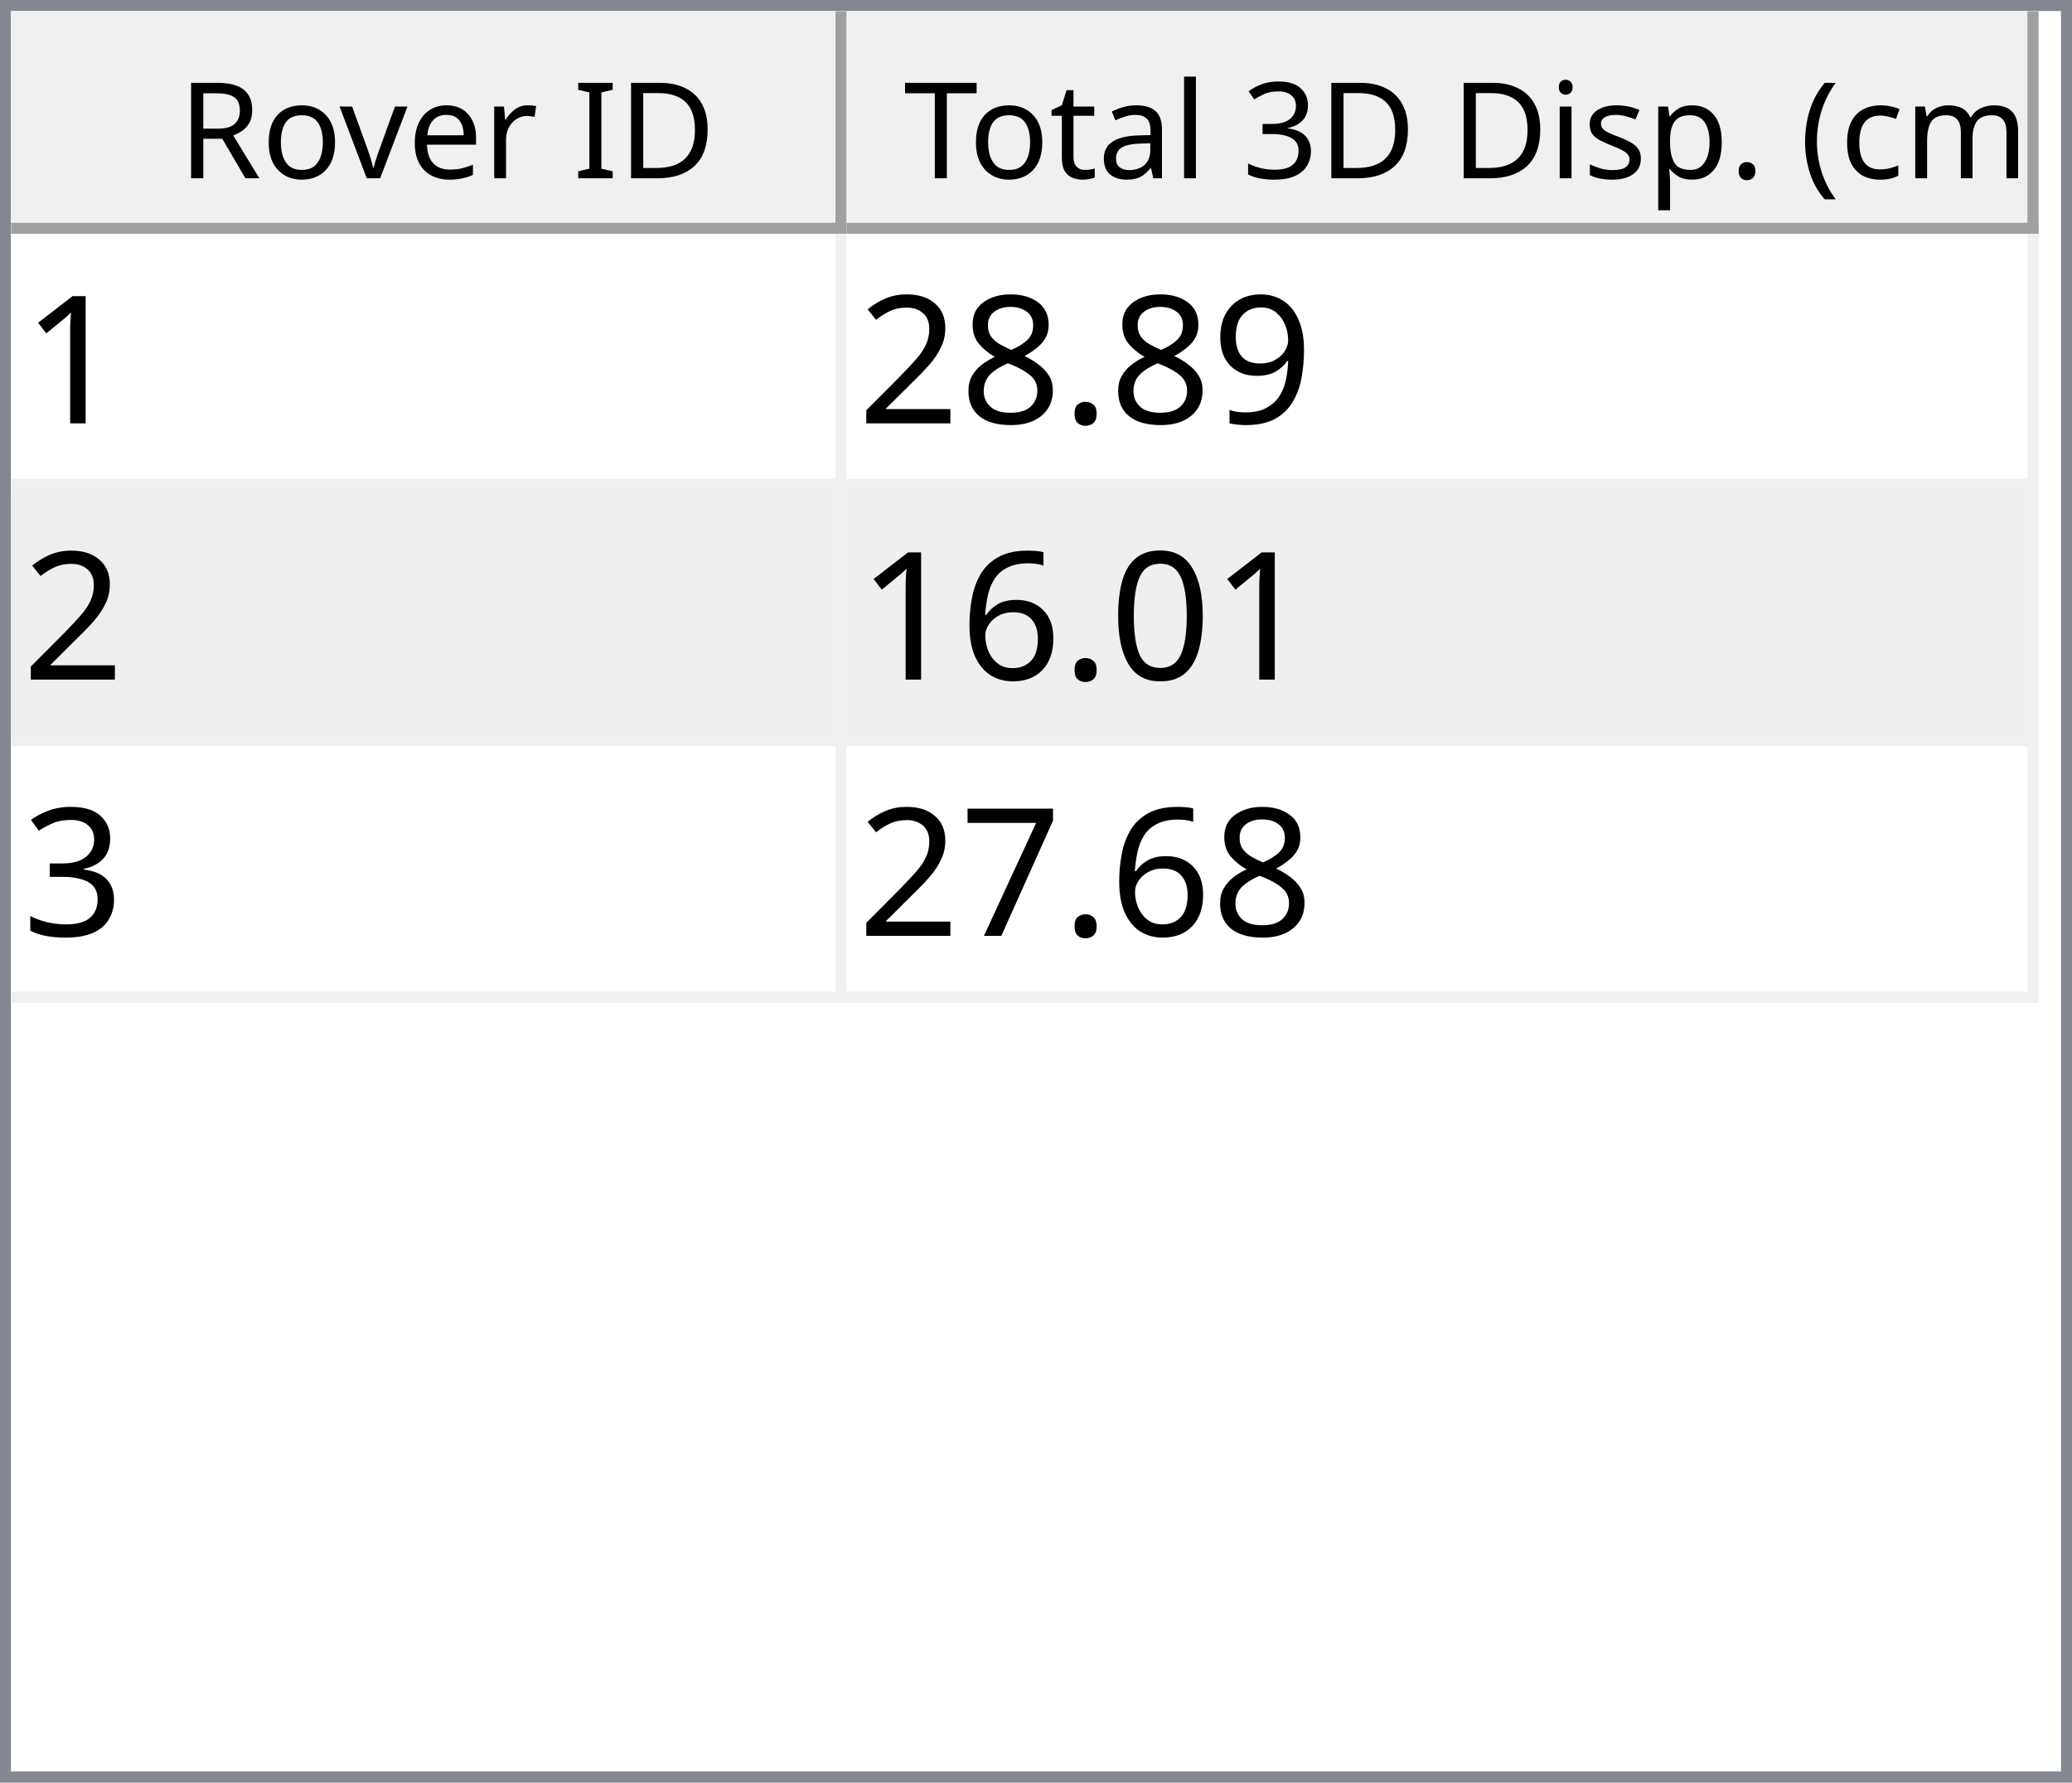
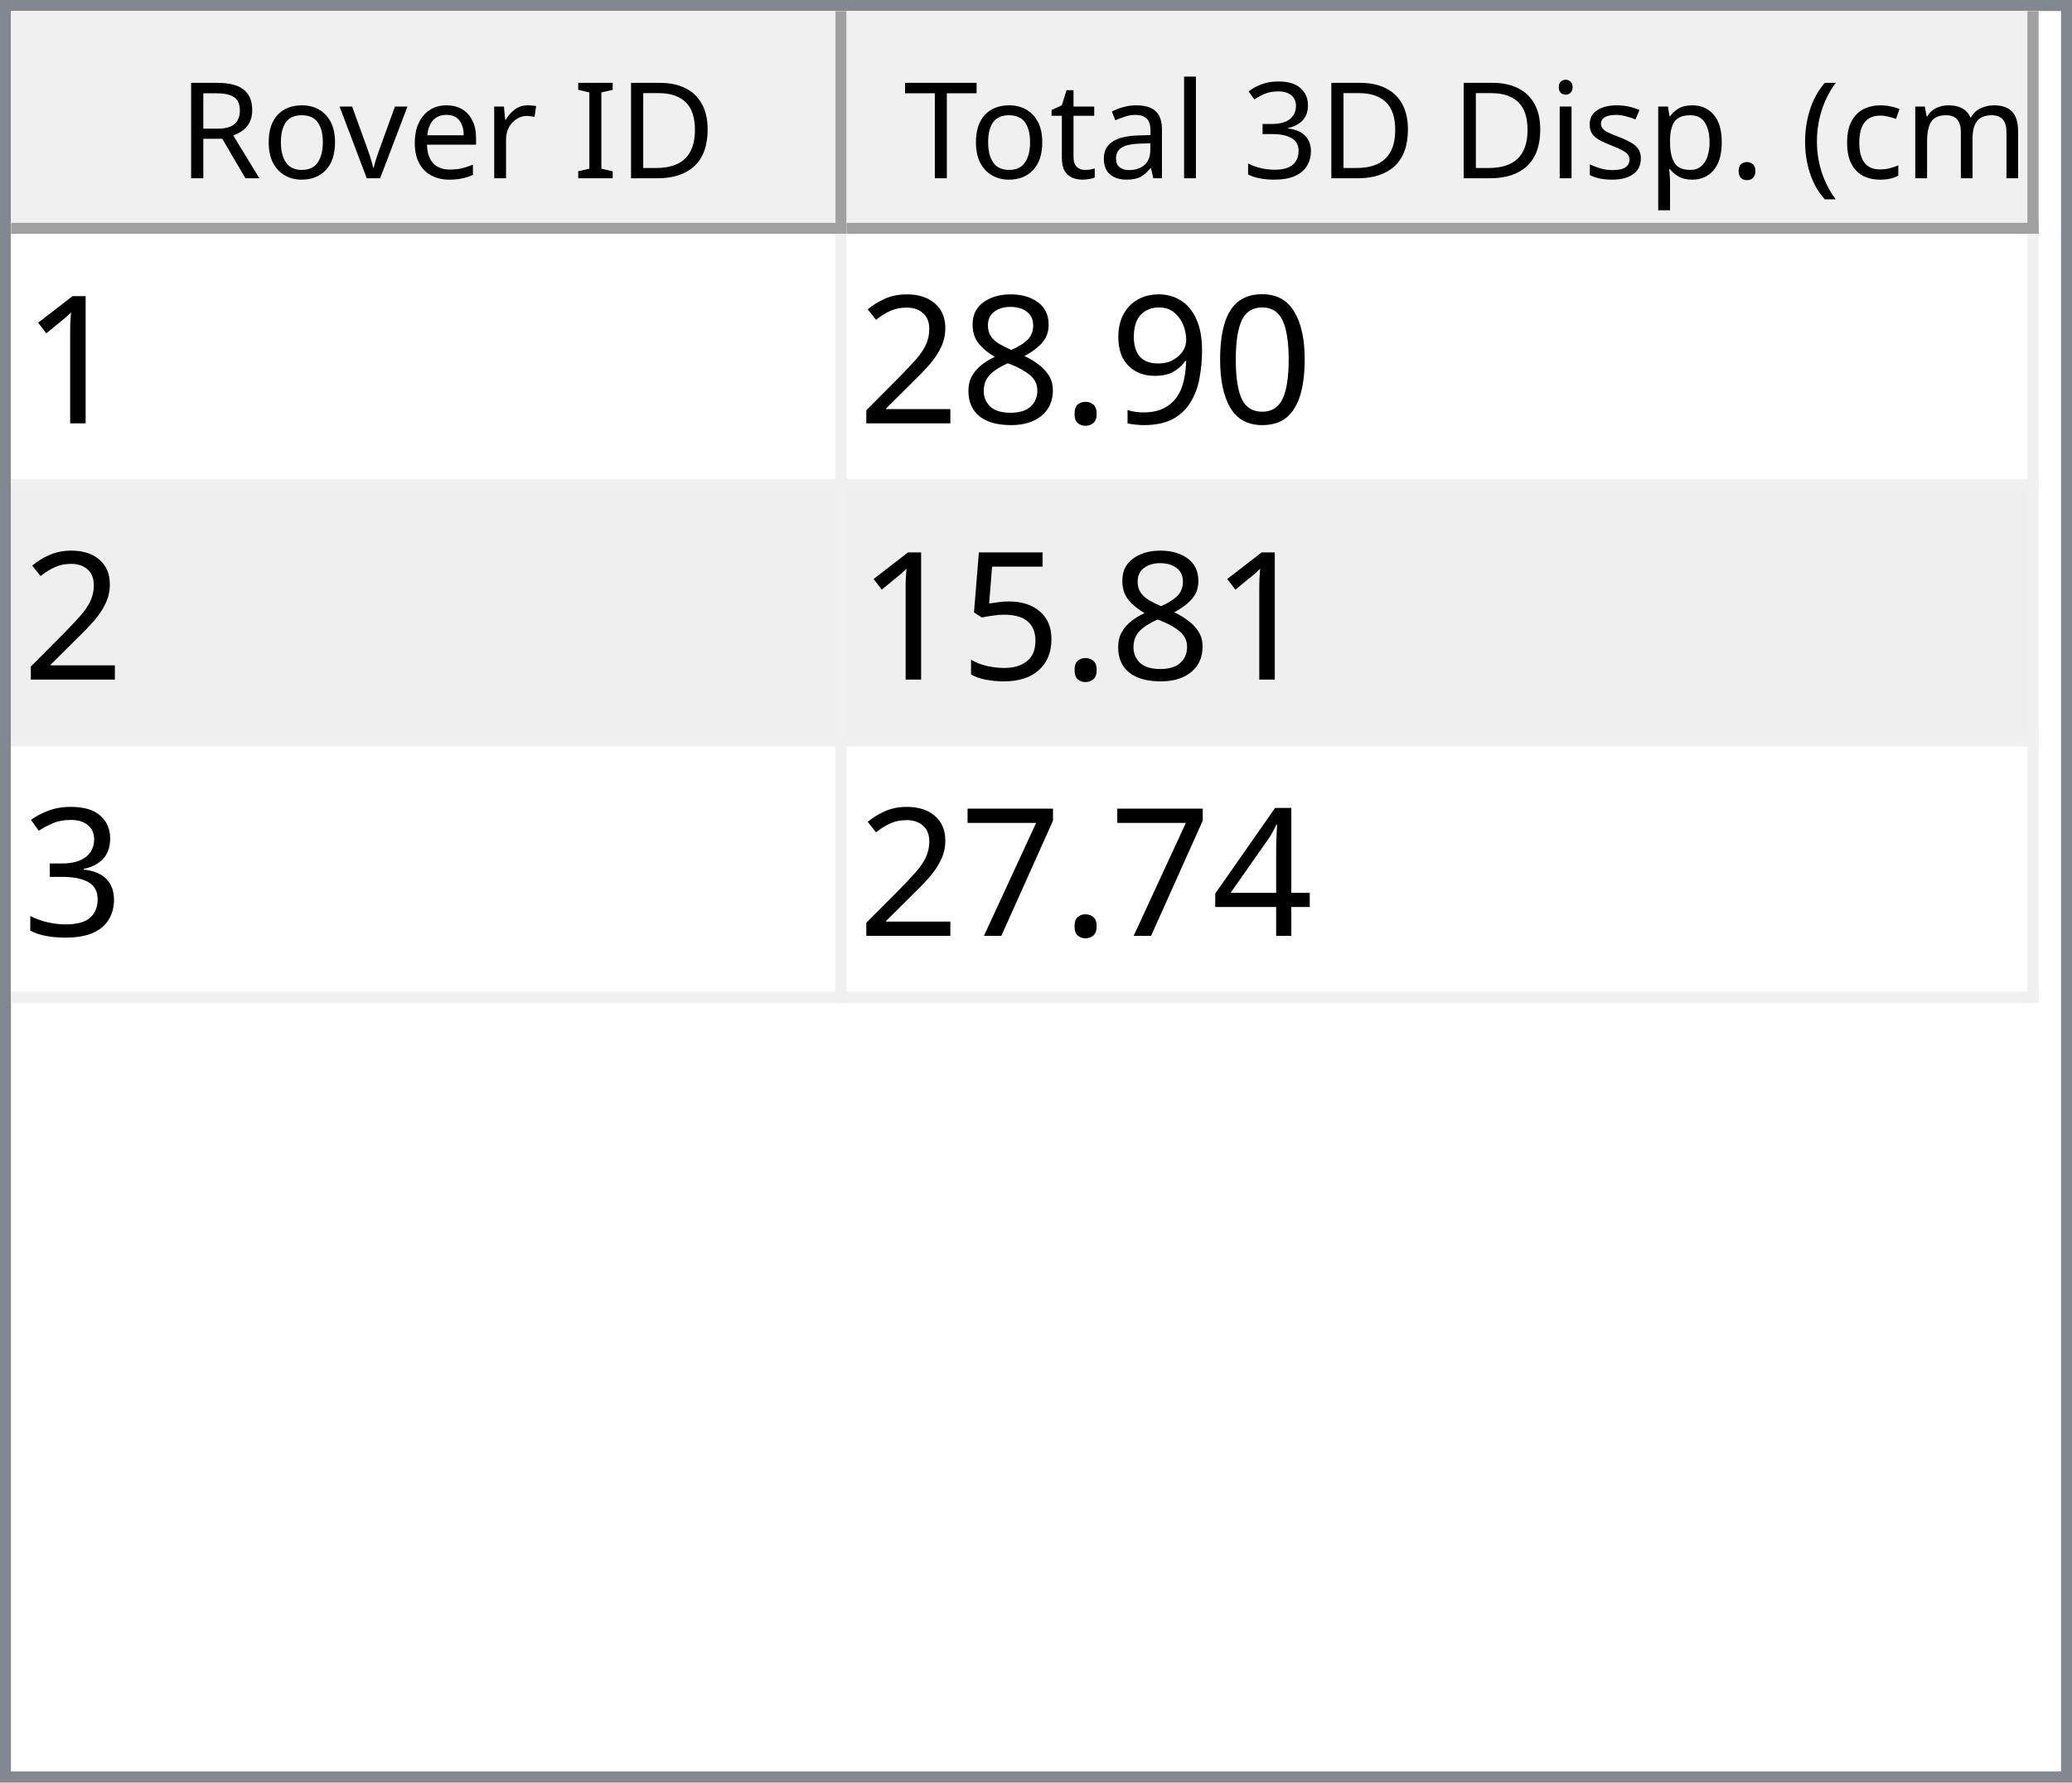
<svg xmlns="http://www.w3.org/2000/svg" style="fill-opacity:1; color-rendering:auto; color-interpolation:auto; text-rendering:auto; stroke:black; stroke-linecap:square; stroke-miterlimit:10; shape-rendering:auto; stroke-opacity:1; fill:black; stroke-dasharray:none; font-weight:normal; stroke-width:1; font-family:'Dialog'; font-style:normal; stroke-linejoin:miter; font-size:12px; stroke-dashoffset:0; image-rendering:auto;" width="186" height="160">
  <defs id="genericDefs" />
  <g>
    <defs id="defs1">
      <clipPath clipPathUnits="userSpaceOnUse" id="clipPath1">
        <path d="M0 0 L186 0 L186 160 L0 160 L0 0 Z" />
      </clipPath>
      <clipPath clipPathUnits="userSpaceOnUse" id="clipPath2">
        <path d="M0 0 L0 160 L186 160 L186 0 Z" />
      </clipPath>
      <clipPath clipPathUnits="userSpaceOnUse" id="clipPath3">
        <path d="M0 0 L0 20 L184 20 L184 0 Z" />
      </clipPath>
      <clipPath clipPathUnits="userSpaceOnUse" id="clipPath4">
        <path d="M0 0 L0 20 L75 20 L75 0 Z" />
      </clipPath>
      <clipPath clipPathUnits="userSpaceOnUse" id="clipPath5">
        <path d="M1 1 L1 19 L74 19 L74 1 Z" />
      </clipPath>
      <clipPath clipPathUnits="userSpaceOnUse" id="clipPath6">
        <path d="M0 0 L0 18 L73 18 L73 0 Z" />
      </clipPath>
      <clipPath clipPathUnits="userSpaceOnUse" id="clipPath7">
        <path d="M-0.5 -0.5 L-0.5 19.5 L74.5 19.5 L74.5 -0.5 Z" />
      </clipPath>
      <clipPath clipPathUnits="userSpaceOnUse" id="clipPath8">
        <path d="M0 0 L0 20 L107 20 L107 0 Z" />
      </clipPath>
      <clipPath clipPathUnits="userSpaceOnUse" id="clipPath9">
        <path d="M1 1 L1 19 L106 19 L106 1 Z" />
      </clipPath>
      <clipPath clipPathUnits="userSpaceOnUse" id="clipPath10">
        <path d="M0 0 L0 18 L105 18 L105 0 Z" />
      </clipPath>
      <clipPath clipPathUnits="userSpaceOnUse" id="clipPath11">
        <path d="M-0.5 -0.5 L-0.5 19.5 L106.5 19.5 L106.5 -0.5 Z" />
      </clipPath>
      <clipPath clipPathUnits="userSpaceOnUse" id="clipPath12">
        <path d="M0 0 L0 138 L184 138 L184 0 Z" />
      </clipPath>
      <clipPath clipPathUnits="userSpaceOnUse" id="clipPath13">
        <path d="M0 0 L0 69 L182 69 L182 0 Z" />
      </clipPath>
      <clipPath clipPathUnits="userSpaceOnUse" id="clipPath14">
        <path d="M-0.5 -0.5 L-0.5 68.5 L181.5 68.5 L181.5 -0.5 Z" />
      </clipPath>
      <clipPath clipPathUnits="userSpaceOnUse" id="clipPath15">
        <path d="M0 0 L0 22 L74 22 L74 0 Z" />
      </clipPath>
      <clipPath clipPathUnits="userSpaceOnUse" id="clipPath16">
        <path d="M0 0 L0 22 L106 22 L106 0 Z" />
      </clipPath>
      <font horiz-adv-x="64.551" id="font1">
        <font-face ascent="107.91" descent="25.098" units-per-em="100" style="font-style:normal; font-family:Segoe UI; font-weight:normal;" />
        <missing-glyph horiz-adv-x="64.551" d="M8.109 0 L8.109 68.266 L56.453 68.266 L56.453 0 L8.109 0 ZM15.328 7.234 L49.219 7.234 L49.219 61.031 L15.328 61.031 L15.328 7.234 Z" />
        <glyph unicode="D" horiz-adv-x="70.117" d="M9.188 0 L9.188 70.016 L28.516 70.016 Q65.531 70.016 65.531 35.891 Q65.531 19.672 55.25 9.836 Q44.969 0 27.734 0 L9.188 0 ZM17.391 62.594 L17.391 7.422 L27.828 7.422 Q41.609 7.422 49.273 14.797 Q56.938 22.172 56.938 35.688 Q56.938 62.594 28.328 62.594 L17.391 62.594 Z" />
        <glyph unicode="I" horiz-adv-x="26.611" d="M17.391 0 L9.188 0 L9.188 70.016 L17.391 70.016 L17.391 0 Z" />
        <glyph unicode=" " horiz-adv-x="27.393" d="" />
        <glyph unicode="r" horiz-adv-x="34.766" d="M34.188 41.891 Q32.078 43.5 28.125 43.5 Q23 43.5 19.555 38.672 Q16.109 33.844 16.109 25.484 L16.109 0 L8.109 0 L8.109 50 L16.109 50 L16.109 39.703 L16.312 39.703 Q18.016 44.969 21.531 47.922 Q25.047 50.875 29.391 50.875 Q32.516 50.875 34.188 50.203 L34.188 41.891 Z" />
        <glyph unicode="e" horiz-adv-x="52.295" d="M48.297 23 L12.984 23 Q13.188 14.656 17.484 10.109 Q21.781 5.562 29.297 5.562 Q37.75 5.562 44.828 11.141 L44.828 3.609 Q38.234 -1.172 27.391 -1.172 Q16.797 -1.172 10.742 5.641 Q4.688 12.453 4.688 24.812 Q4.688 36.469 11.305 43.82 Q17.922 51.172 27.734 51.172 Q37.547 51.172 42.922 44.828 Q48.297 38.484 48.297 27.203 L48.297 23 ZM40.094 29.781 Q40.047 36.719 36.75 40.578 Q33.453 44.438 27.594 44.438 Q21.922 44.438 17.969 40.383 Q14.016 36.328 13.094 29.781 L40.094 29.781 Z" />
        <glyph unicode="v" horiz-adv-x="47.9" d="M47.406 50 L27.484 0 L19.625 0 L0.688 50 L9.469 50 L22.172 13.672 Q23.578 9.672 23.922 6.688 L24.125 6.688 Q24.609 10.453 25.688 13.484 L38.969 50 L47.406 50 Z" />
        <glyph unicode="o" horiz-adv-x="58.594" d="M29 -1.172 Q17.922 -1.172 11.305 5.836 Q4.688 12.844 4.688 24.422 Q4.688 37.016 11.57 44.094 Q18.453 51.172 30.172 51.172 Q41.359 51.172 47.633 44.289 Q53.906 37.406 53.906 25.203 Q53.906 13.234 47.141 6.031 Q40.375 -1.172 29 -1.172 ZM29.594 44.438 Q21.875 44.438 17.383 39.188 Q12.891 33.938 12.891 24.703 Q12.891 15.828 17.43 10.695 Q21.969 5.562 29.594 5.562 Q37.359 5.562 41.531 10.594 Q45.703 15.625 45.703 24.906 Q45.703 34.281 41.531 39.359 Q37.359 44.438 29.594 44.438 Z" />
        <glyph unicode="R" horiz-adv-x="59.814" d="M59.375 0 L49.609 0 L37.891 19.625 Q36.281 22.359 34.766 24.289 Q33.25 26.219 31.664 27.438 Q30.078 28.656 28.25 29.219 Q26.422 29.781 24.125 29.781 L17.391 29.781 L17.391 0 L9.188 0 L9.188 70.016 L30.078 70.016 Q34.672 70.016 38.555 68.867 Q42.438 67.719 45.289 65.375 Q48.141 63.031 49.758 59.547 Q51.375 56.062 51.375 51.375 Q51.375 47.703 50.273 44.656 Q49.172 41.609 47.148 39.211 Q45.125 36.812 42.266 35.133 Q39.406 33.453 35.844 32.516 L35.844 32.328 Q37.594 31.547 38.891 30.547 Q40.188 29.547 41.359 28.18 Q42.531 26.812 43.68 25.078 Q44.828 23.344 46.234 21.047 L59.375 0 ZM17.391 62.594 L17.391 37.203 L28.516 37.203 Q31.594 37.203 34.203 38.133 Q36.812 39.062 38.719 40.797 Q40.625 42.531 41.703 45.047 Q42.781 47.562 42.781 50.688 Q42.781 56.297 39.141 59.445 Q35.5 62.594 28.609 62.594 L17.391 62.594 Z" />
        <glyph unicode=")" horiz-adv-x="30.176" d="M8.297 -15.922 L1.172 -15.922 Q16.406 2.344 16.406 26.812 Q16.406 51.469 1.078 70.016 L8.297 70.016 Q23.531 52.156 23.531 26.703 Q23.531 1.375 8.297 -15.922 Z" />
        <glyph unicode="m" horiz-adv-x="86.133" d="M79.109 0 L71.094 0 L71.094 28.719 Q71.094 37.016 68.531 40.727 Q65.969 44.438 59.906 44.438 Q54.781 44.438 51.195 39.75 Q47.609 35.062 47.609 28.516 L47.609 0 L39.594 0 L39.594 29.688 Q39.594 44.438 28.219 44.438 Q22.953 44.438 19.531 40.016 Q16.109 35.594 16.109 28.516 L16.109 0 L8.109 0 L8.109 50 L16.109 50 L16.109 42.094 L16.312 42.094 Q21.625 51.172 31.844 51.172 Q36.969 51.172 40.773 48.312 Q44.578 45.453 46 40.828 Q51.562 51.172 62.594 51.172 Q79.109 51.172 79.109 30.812 L79.109 0 Z" />
        <glyph unicode="c" horiz-adv-x="46.191" d="M42.188 2.297 Q36.422 -1.172 28.516 -1.172 Q17.828 -1.172 11.258 5.789 Q4.688 12.75 4.688 23.828 Q4.688 36.188 11.766 43.68 Q18.844 51.172 30.672 51.172 Q37.25 51.172 42.281 48.734 L42.281 40.531 Q36.719 44.438 30.375 44.438 Q22.703 44.438 17.797 38.945 Q12.891 33.453 12.891 24.516 Q12.891 15.719 17.508 10.641 Q22.125 5.562 29.891 5.562 Q36.422 5.562 42.188 9.906 L42.188 2.297 Z" />
        <glyph unicode="(" horiz-adv-x="30.176" d="M29.109 -15.922 L21.969 -15.922 Q6.844 1.375 6.844 26.703 Q6.844 52.156 21.969 70.016 L29.203 70.016 Q13.875 51.469 13.875 26.812 Q13.875 2.344 29.109 -15.922 Z" />
        <glyph unicode="." horiz-adv-x="21.68" d="M10.891 -1.078 Q8.641 -1.078 7.055 0.539 Q5.469 2.156 5.469 4.391 Q5.469 6.641 7.055 8.273 Q8.641 9.906 10.891 9.906 Q13.188 9.906 14.797 8.273 Q16.406 6.641 16.406 4.391 Q16.406 2.156 14.797 0.539 Q13.188 -1.078 10.891 -1.078 Z" />
        <glyph unicode="p" horiz-adv-x="58.789" d="M16.312 7.234 L16.109 7.234 L16.109 -23 L8.109 -23 L8.109 50 L16.109 50 L16.109 41.219 L16.312 41.219 Q22.219 51.172 33.594 51.172 Q43.266 51.172 48.688 44.461 Q54.109 37.75 54.109 26.469 Q54.109 13.922 48 6.375 Q41.891 -1.172 31.297 -1.172 Q21.578 -1.172 16.312 7.234 ZM16.109 27.391 L16.109 20.406 Q16.109 14.203 20.141 9.883 Q24.172 5.562 30.375 5.562 Q37.641 5.562 41.773 11.133 Q45.906 16.703 45.906 26.609 Q45.906 34.969 42.047 39.703 Q38.188 44.438 31.594 44.438 Q24.609 44.438 20.359 39.578 Q16.109 34.719 16.109 27.391 Z" />
        <glyph unicode="s" horiz-adv-x="42.432" d="M5.078 1.812 L5.078 10.406 Q11.625 5.562 19.484 5.562 Q30.031 5.562 30.031 12.594 Q30.031 14.594 29.125 15.992 Q28.219 17.391 26.68 18.461 Q25.141 19.531 23.07 20.383 Q21 21.234 18.609 22.172 Q15.281 23.484 12.766 24.828 Q10.25 26.172 8.57 27.859 Q6.891 29.547 6.031 31.695 Q5.172 33.844 5.172 36.719 Q5.172 40.234 6.789 42.945 Q8.406 45.656 11.086 47.484 Q13.766 49.312 17.211 50.242 Q20.656 51.172 24.312 51.172 Q30.812 51.172 35.938 48.922 L35.938 40.828 Q30.422 44.438 23.25 44.438 Q21 44.438 19.195 43.922 Q17.391 43.406 16.094 42.477 Q14.797 41.547 14.086 40.258 Q13.375 38.969 13.375 37.406 Q13.375 35.453 14.086 34.133 Q14.797 32.812 16.164 31.789 Q17.531 30.766 19.484 29.938 Q21.438 29.109 23.922 28.125 Q27.25 26.859 29.883 25.516 Q32.516 24.172 34.375 22.484 Q36.234 20.797 37.234 18.602 Q38.234 16.406 38.234 13.375 Q38.234 9.672 36.602 6.938 Q34.969 4.203 32.234 2.398 Q29.5 0.594 25.93 -0.289 Q22.359 -1.172 18.453 -1.172 Q10.75 -1.172 5.078 1.812 Z" />
        <glyph unicode="i" horiz-adv-x="24.219" d="M12.203 62.703 Q10.062 62.703 8.547 64.164 Q7.031 65.625 7.031 67.875 Q7.031 70.125 8.547 71.609 Q10.062 73.094 12.203 73.094 Q14.406 73.094 15.945 71.609 Q17.484 70.125 17.484 67.875 Q17.484 65.719 15.945 64.211 Q14.406 62.703 12.203 62.703 ZM16.109 0 L8.109 0 L8.109 50 L16.109 50 L16.109 0 Z" />
        <glyph unicode="3" horiz-adv-x="53.906" d="M46.531 19.828 Q46.531 15.094 44.75 11.211 Q42.969 7.328 39.719 4.57 Q36.469 1.812 31.93 0.297 Q27.391 -1.219 21.922 -1.219 Q11.922 -1.219 6 2.594 L6 11.188 Q13.094 5.609 22.219 5.609 Q25.875 5.609 28.828 6.539 Q31.781 7.469 33.906 9.227 Q36.031 10.984 37.18 13.477 Q38.328 15.969 38.328 19.094 Q38.328 32.812 18.797 32.812 L12.984 32.812 L12.984 39.594 L18.5 39.594 Q35.797 39.594 35.797 52.484 Q35.797 64.406 22.609 64.406 Q15.188 64.406 8.688 59.422 L8.688 67.188 Q15.375 71.188 24.609 71.188 Q29 71.188 32.57 69.969 Q36.141 68.75 38.68 66.555 Q41.219 64.359 42.609 61.281 Q44 58.203 44 54.5 Q44 40.672 30.031 36.719 L30.031 36.531 Q33.594 36.141 36.625 34.797 Q39.656 33.453 41.852 31.305 Q44.047 29.156 45.289 26.25 Q46.531 23.344 46.531 19.828 Z" />
        <glyph unicode="l" horiz-adv-x="24.219" d="M16.109 0 L8.109 0 L8.109 74.031 L16.109 74.031 L16.109 0 Z" />
        <glyph unicode="a" horiz-adv-x="50.879" d="M43.891 0 L35.891 0 L35.891 7.812 L35.688 7.812 Q30.469 -1.172 20.312 -1.172 Q12.844 -1.172 8.617 2.781 Q4.391 6.734 4.391 13.281 Q4.391 27.297 20.906 29.594 L35.891 31.688 Q35.891 44.438 25.594 44.438 Q16.547 44.438 9.281 38.281 L9.281 46.484 Q16.656 51.172 26.266 51.172 Q43.891 51.172 43.891 32.516 L43.891 0 ZM35.891 25.297 L23.828 23.641 Q18.266 22.859 15.43 20.875 Q12.594 18.891 12.594 13.875 Q12.594 10.203 15.211 7.883 Q17.828 5.562 22.172 5.562 Q28.125 5.562 32.008 9.742 Q35.891 13.922 35.891 20.312 L35.891 25.297 Z" />
        <glyph unicode="t" horiz-adv-x="33.887" d="M31.297 0.484 Q28.469 -1.078 23.828 -1.078 Q10.688 -1.078 10.688 13.578 L10.688 43.172 L2.094 43.172 L2.094 50 L10.688 50 L10.688 62.203 L18.703 64.797 L18.703 50 L31.297 50 L31.297 43.172 L18.703 43.172 L18.703 14.984 Q18.703 9.969 20.414 7.82 Q22.125 5.672 26.078 5.672 Q29.109 5.672 31.297 7.328 L31.297 0.484 Z" />
        <glyph unicode="T" horiz-adv-x="52.393" d="M50.594 62.594 L30.375 62.594 L30.375 0 L22.172 0 L22.172 62.594 L2 62.594 L2 70.016 L50.594 70.016 L50.594 62.594 Z" />
      </font>
      <font horiz-adv-x="75.0" id="font2">
        <font-face ascent="100.537" descent="21.973" units-per-em="100" style="font-style:normal; font-family:sans-serif; font-weight:normal;" />
        <missing-glyph horiz-adv-x="75.0" d="M12.5 0 L12.5 62.5 L62.5 62.5 L62.5 0 L12.5 0 ZM14.062 1.562 L60.938 1.562 L60.938 60.938 L14.062 60.938 L14.062 1.562 Z" />
        <glyph unicode="1" horiz-adv-x="55.615" d="M37.25 0 L28.469 0 L28.469 56 Q25.297 52.984 20.141 49.953 Q14.984 46.922 10.891 45.406 L10.891 53.906 Q18.266 57.375 23.781 62.305 Q29.297 67.234 31.594 71.875 L37.25 71.875 L37.25 0 Z" />
+         <glyph unicode="0" horiz-adv-x="55.615" d="M4.156 35.297 Q4.156 48 6.766 55.742 Q9.375 63.484 14.523 67.68 Q19.672 71.875 27.484 71.875 Q33.25 71.875 37.594 69.555 Q41.938 67.234 44.773 62.867 Q47.609 58.5 49.219 52.227 Q50.828 45.953 50.828 35.297 Q50.828 22.703 48.242 14.969 Q45.656 7.234 40.508 3.008 Q35.359 -1.219 27.484 -1.219 Q17.141 -1.219 11.234 6.203 Q4.156 15.141 4.156 35.297 ZM13.188 35.297 Q13.188 17.672 17.312 11.836 Q21.438 6 27.484 6 Q33.547 6 37.672 11.859 Q41.797 17.719 41.797 35.297 Q41.797 52.984 37.672 58.789 Q33.547 64.594 27.391 64.594 Q21.344 64.594 17.719 59.469 Q13.188 52.938 13.188 35.297 Z" />
        <glyph unicode="9" horiz-adv-x="55.615" d="M5.469 16.547 L13.922 17.328 Q14.984 11.375 18.016 8.688 Q21.047 6 25.781 6 Q29.828 6 32.883 7.859 Q35.938 9.719 37.891 12.82 Q39.844 15.922 41.164 21.195 Q42.484 26.469 42.484 31.938 Q42.484 32.516 42.438 33.688 Q39.797 29.5 35.234 26.883 Q30.672 24.266 25.344 24.266 Q16.453 24.266 10.305 30.711 Q4.156 37.156 4.156 47.703 Q4.156 58.594 10.578 65.234 Q17 71.875 26.656 71.875 Q33.641 71.875 39.43 68.117 Q45.219 64.359 48.219 57.398 Q51.219 50.438 51.219 37.25 Q51.219 23.531 48.242 15.406 Q45.266 7.281 39.383 3.031 Q33.5 -1.219 25.594 -1.219 Q17.188 -1.219 11.867 3.445 Q6.547 8.109 5.469 16.547 ZM41.453 48.141 Q41.453 55.719 37.43 60.156 Q33.406 64.594 27.734 64.594 Q21.875 64.594 17.531 59.812 Q13.188 55.031 13.188 47.406 Q13.188 40.578 17.312 36.305 Q21.438 32.031 27.484 32.031 Q33.594 32.031 37.523 36.305 Q41.453 40.578 41.453 48.141 Z" />
        <glyph unicode="." horiz-adv-x="27.783" d="M9.078 0 L9.078 10.016 L19.094 10.016 L19.094 0 L9.078 0 Z" />
        <glyph unicode="8" horiz-adv-x="55.615" d="M17.672 38.812 Q12.203 40.828 9.57 44.539 Q6.938 48.25 6.938 53.422 Q6.938 61.234 12.555 66.555 Q18.172 71.875 27.484 71.875 Q36.859 71.875 42.578 66.43 Q48.297 60.984 48.297 53.172 Q48.297 48.188 45.68 44.508 Q43.062 40.828 37.75 38.812 Q44.344 36.672 47.781 31.883 Q51.219 27.094 51.219 20.453 Q51.219 11.281 44.727 5.031 Q38.234 -1.219 27.641 -1.219 Q17.047 -1.219 10.547 5.055 Q4.047 11.328 4.047 20.703 Q4.047 27.688 7.594 32.398 Q11.141 37.109 17.672 38.812 ZM15.922 53.719 Q15.922 48.641 19.195 45.414 Q22.469 42.188 27.688 42.188 Q32.766 42.188 36.016 45.383 Q39.266 48.578 39.266 53.219 Q39.266 58.062 35.914 61.359 Q32.562 64.656 27.594 64.656 Q22.562 64.656 19.242 61.43 Q15.922 58.203 15.922 53.719 ZM13.094 20.656 Q13.094 16.891 14.875 13.375 Q16.656 9.859 20.172 7.93 Q23.688 6 27.734 6 Q34.031 6 38.133 10.055 Q42.234 14.109 42.234 20.359 Q42.234 26.703 38.016 30.859 Q33.797 35.016 27.438 35.016 Q21.234 35.016 17.164 30.914 Q13.094 26.812 13.094 20.656 Z" />
        <glyph unicode="2" horiz-adv-x="55.615" d="M50.344 8.453 L50.344 0 L3.031 0 Q2.938 3.172 4.047 6.109 Q5.859 10.938 9.836 15.625 Q13.812 20.312 21.344 26.469 Q33.016 36.031 37.117 41.625 Q41.219 47.219 41.219 52.203 Q41.219 57.422 37.477 61.008 Q33.734 64.594 27.734 64.594 Q21.391 64.594 17.578 60.789 Q13.766 56.984 13.719 50.25 L4.688 51.172 Q5.609 61.281 11.664 66.578 Q17.719 71.875 27.938 71.875 Q38.234 71.875 44.242 66.164 Q50.25 60.453 50.25 52 Q50.25 47.703 48.492 43.555 Q46.734 39.406 42.656 34.812 Q38.578 30.219 29.109 22.219 Q21.188 15.578 18.945 13.211 Q16.703 10.844 15.234 8.453 L50.344 8.453 Z" />
-         <glyph unicode="0" horiz-adv-x="55.615" d="M4.156 35.297 Q4.156 48 6.766 55.742 Q9.375 63.484 14.523 67.68 Q19.672 71.875 27.484 71.875 Q33.25 71.875 37.594 69.555 Q41.938 67.234 44.773 62.867 Q47.609 58.5 49.219 52.227 Q50.828 45.953 50.828 35.297 Q50.828 22.703 48.242 14.969 Q45.656 7.234 40.508 3.008 Q35.359 -1.219 27.484 -1.219 Q17.141 -1.219 11.234 6.203 Q4.156 15.141 4.156 35.297 ZM13.188 35.297 Q13.188 17.672 17.312 11.836 Q21.438 6 27.484 6 Q33.547 6 37.672 11.859 Q41.797 17.719 41.797 35.297 Q41.797 52.984 37.672 58.789 Q33.547 64.594 27.391 64.594 Q21.344 64.594 17.719 59.469 Q13.188 52.938 13.188 35.297 Z" />
-         <glyph unicode="6" horiz-adv-x="55.615" d="M49.75 54.047 L41.016 53.375 Q39.844 58.547 37.703 60.891 Q34.125 64.656 28.906 64.656 Q24.703 64.656 21.531 62.312 Q17.391 59.281 14.992 53.469 Q12.594 47.656 12.5 36.922 Q15.672 41.75 20.266 44.094 Q24.859 46.438 29.891 46.438 Q38.672 46.438 44.852 39.969 Q51.031 33.5 51.031 23.25 Q51.031 16.5 48.125 10.719 Q45.219 4.938 40.141 1.859 Q35.062 -1.219 28.609 -1.219 Q17.625 -1.219 10.695 6.859 Q3.766 14.938 3.766 33.5 Q3.766 54.25 11.422 63.672 Q18.109 71.875 29.438 71.875 Q37.891 71.875 43.289 67.141 Q48.688 62.406 49.75 54.047 ZM13.875 23.188 Q13.875 18.656 15.797 14.508 Q17.719 10.359 21.188 8.18 Q24.656 6 28.469 6 Q34.031 6 38.039 10.492 Q42.047 14.984 42.047 22.703 Q42.047 30.125 38.086 34.398 Q34.125 38.672 28.125 38.672 Q22.172 38.672 18.023 34.398 Q13.875 30.125 13.875 23.188 Z" />
+         <glyph unicode="5" horiz-adv-x="55.615" d="M4.156 18.75 L13.375 19.531 Q14.406 12.797 18.141 9.398 Q21.875 6 27.156 6 Q33.5 6 37.891 10.789 Q42.281 15.578 42.281 23.484 Q42.281 31 38.062 35.352 Q33.844 39.703 27 39.703 Q22.75 39.703 19.336 37.773 Q15.922 35.844 13.969 32.766 L5.719 33.844 L12.641 70.609 L48.25 70.609 L48.25 62.203 L19.672 62.203 L15.828 42.969 Q22.266 47.469 29.344 47.469 Q38.719 47.469 45.164 40.969 Q51.609 34.469 51.609 24.266 Q51.609 14.547 45.953 7.469 Q39.062 -1.219 27.156 -1.219 Q17.391 -1.219 11.211 4.25 Q5.031 9.719 4.156 18.75 Z" />
        <glyph unicode="3" horiz-adv-x="55.615" d="M4.203 18.891 L12.984 20.062 Q14.5 12.594 18.141 9.297 Q21.781 6 27 6 Q33.203 6 37.477 10.297 Q41.75 14.594 41.75 20.953 Q41.75 27 37.797 30.93 Q33.844 34.859 27.734 34.859 Q25.25 34.859 21.531 33.891 L22.516 41.609 Q23.391 41.5 23.922 41.5 Q29.547 41.5 34.039 44.43 Q38.531 47.359 38.531 53.469 Q38.531 58.297 35.258 61.477 Q31.984 64.656 26.812 64.656 Q21.688 64.656 18.266 61.43 Q14.844 58.203 13.875 51.766 L5.078 53.328 Q6.688 62.156 12.398 67.016 Q18.109 71.875 26.609 71.875 Q32.469 71.875 37.398 69.359 Q42.328 66.844 44.945 62.5 Q47.562 58.156 47.562 53.266 Q47.562 48.641 45.07 44.828 Q42.578 41.016 37.703 38.766 Q44.047 37.312 47.562 32.695 Q51.078 28.078 51.078 21.141 Q51.078 11.766 44.242 5.25 Q37.406 -1.266 26.953 -1.266 Q17.531 -1.266 11.305 4.352 Q5.078 9.969 4.203 18.891 Z" />
+         <glyph unicode="4" horiz-adv-x="55.615" d="M32.328 0 L32.328 17.141 L1.266 17.141 L1.266 25.203 L33.938 71.578 L41.109 71.578 L41.109 25.203 L50.781 25.203 L50.781 17.141 L41.109 17.141 L41.109 0 L32.328 0 ZM32.328 25.203 L32.328 57.469 L9.906 25.203 L32.328 25.203 Z" />
        <glyph unicode="7" horiz-adv-x="55.615" d="M4.734 62.203 L4.734 70.656 L51.078 70.656 L51.078 63.812 Q44.234 56.547 37.523 44.484 Q30.812 32.422 27.156 19.672 Q24.516 10.688 23.781 0 L14.75 0 Q14.891 8.453 18.062 20.414 Q21.234 32.375 27.172 43.484 Q33.109 54.594 39.797 62.203 L4.734 62.203 Z" />
      </font>
    </defs>
    <g style="fill:white; stroke:white;">
      <rect x="0" y="0" width="186" style="clip-path:url(#clipPath1); stroke:none;" height="160" />
    </g>
    <g style="fill:white; text-rendering:optimizeSpeed; color-rendering:optimizeSpeed; image-rendering:optimizeSpeed; shape-rendering:crispEdges; stroke:white; color-interpolation:sRGB;">
      <rect x="0" width="186" height="160" y="0" style="stroke:none;" />
      <path style="stroke:none;" d="M0 160 L186 160 L186 0 L0 0 Z" />
    </g>
    <g style="fill:rgb(240,240,240); font-family:'Segoe UI'; stroke:rgb(240,240,240);">
      <rect x="0" y="0" width="186" style="clip-path:url(#clipPath2); stroke:none;" height="160" />
    </g>
    <g style="fill:rgb(130,135,144); font-family:'Segoe UI'; stroke:rgb(130,135,144);">
      <path d="M0 0 L186 0 L186 160 L0 160 L0 0 ZM1 1 L185 1 L185 159 L1 159 L1 1 Z" style="fill-rule:evenodd; clip-path:url(#clipPath2); stroke:none;" />
    </g>
    <g style="fill:white; font-family:'Segoe UI'; stroke:white;" transform="translate(1,1)">
      <rect x="0" y="0" width="184" style="clip-path:url(#clipPath3); stroke:none;" height="20" />
    </g>
    <g style="fill:rgb(240,240,240); font-family:'Segoe UI'; stroke:rgb(240,240,240);" transform="translate(1,1)">
      <rect x="0" y="0" width="75" style="clip-path:url(#clipPath4); stroke:none;" height="20" />
    </g>
    <g style="font-family:'Segoe UI';" transform="translate(2,2)">
      <text x="14" xml:space="preserve" y="14" style="clip-path:url(#clipPath6); stroke:none;">Rover ID</text>
    </g>
    <g style="fill:rgb(160,160,160); font-family:'Segoe UI'; stroke:rgb(160,160,160); stroke-linejoin:bevel;" transform="translate(1.5,1.5)">
      <line x1="74" x2="74" y1="0" style="fill:none; clip-path:url(#clipPath7);" y2="19" />
    </g>
    <g style="fill:rgb(160,160,160); font-family:'Segoe UI'; stroke:rgb(160,160,160); stroke-linejoin:bevel;" transform="matrix(1,0,0,1,1,1) translate(0.5,0.5)">
      <line x1="0" x2="74" y1="19" style="fill:none; clip-path:url(#clipPath7);" y2="19" />
    </g>
    <g style="fill:rgb(240,240,240); font-family:'Segoe UI'; stroke:rgb(240,240,240);" transform="translate(76,1)">
      <rect x="0" y="0" width="107" style="clip-path:url(#clipPath8); stroke:none;" height="20" />
    </g>
    <g style="font-family:'Segoe UI';" transform="translate(77,2)">
      <text x="1" xml:space="preserve" y="14" style="clip-path:url(#clipPath10); stroke:none;"> Total 3D Disp. (cm)</text>
    </g>
    <g style="fill:rgb(160,160,160); font-family:'Segoe UI'; stroke:rgb(160,160,160); stroke-linejoin:bevel;" transform="translate(76.5,1.5)">
      <line x1="106" x2="106" y1="0" style="fill:none; clip-path:url(#clipPath11);" y2="19" />
    </g>
    <g style="fill:rgb(160,160,160); font-family:'Segoe UI'; stroke:rgb(160,160,160); stroke-linejoin:bevel;" transform="matrix(1,0,0,1,76,1) translate(0.5,0.5)">
      <line x1="0" x2="106" y1="19" style="fill:none; clip-path:url(#clipPath11);" y2="19" />
    </g>
    <g style="fill:white; font-family:'Segoe UI'; stroke:white;" transform="translate(1,21)">
      <rect x="0" y="0" width="184" style="clip-path:url(#clipPath12); stroke:none;" height="138" />
    </g>
    <g style="fill:rgb(240,240,240); font-size:16px; font-family:sans-serif; stroke:rgb(240,240,240);" transform="translate(1,21)">
      <rect x="0" y="0" width="182" style="clip-path:url(#clipPath13); stroke:none;" height="69" />
      <line transform="translate(0.5,0.5)" x1="0" x2="181" y1="22" style="clip-path:url(#clipPath14); fill:none; stroke-linejoin:bevel;" y2="22" />
    </g>
    <g transform="matrix(1,0,0,1,1,21) translate(0.5,0.5)" style="fill:rgb(240,240,240); font-size:16px; font-family:sans-serif; stroke:rgb(240,240,240); stroke-linejoin:bevel;">
      <line x1="0" x2="181" y1="45" style="fill:none; clip-path:url(#clipPath14);" y2="45" />
    </g>
    <g transform="matrix(1,0,0,1,1,21) translate(0.5,0.5)" style="fill:rgb(240,240,240); font-size:16px; font-family:sans-serif; stroke:rgb(240,240,240); stroke-linejoin:bevel;">
      <line x1="0" x2="181" y1="68" style="fill:none; clip-path:url(#clipPath14);" y2="68" />
    </g>
    <g transform="matrix(1,0,0,1,1,21) translate(0.5,0.5)" style="fill:rgb(240,240,240); font-size:16px; font-family:sans-serif; stroke:rgb(240,240,240); stroke-linejoin:bevel;">
      <line x1="74" x2="74" y1="0" style="fill:none; clip-path:url(#clipPath14);" y2="68" />
    </g>
    <g transform="matrix(1,0,0,1,1,21) translate(0.5,0.5)" style="fill:rgb(240,240,240); font-size:16px; font-family:sans-serif; stroke:rgb(240,240,240); stroke-linejoin:bevel;">
      <line x1="181" x2="181" y1="0" style="fill:none; clip-path:url(#clipPath14);" y2="68" />
    </g>
    <g style="fill:white; font-size:16px; font-family:sans-serif; stroke:white;" transform="matrix(1,0,0,1,1,21)">
      <rect x="0" y="0" width="74" style="clip-path:url(#clipPath15); stroke:none;" height="22" />
      <text x="1" y="17" style="fill:black; clip-path:url(#clipPath15); stroke:none;" xml:space="preserve">1</text>
    </g>
    <g style="fill:white; font-size:16px; font-family:sans-serif; stroke:white;" transform="matrix(1,0,0,1,1,21) translate(75,0)">
      <rect x="0" y="0" width="106" style="clip-path:url(#clipPath16); stroke:none;" height="22" />
-       <text x="1" y="17" style="fill:black; clip-path:url(#clipPath16); stroke:none;" xml:space="preserve">28.89</text>
+       <text x="1" y="17" style="fill:black; clip-path:url(#clipPath16); stroke:none;" xml:space="preserve">28.90</text>
    </g>
    <g style="fill:rgb(239,239,239); font-size:16px; font-family:sans-serif; stroke:rgb(239,239,239);" transform="matrix(1,0,0,1,1,21) translate(0,23)">
      <rect x="0" y="0" width="74" style="clip-path:url(#clipPath15); stroke:none;" height="22" />
      <text x="1" y="17" style="fill:black; clip-path:url(#clipPath15); stroke:none;" xml:space="preserve">2</text>
    </g>
    <g style="fill:rgb(239,239,239); font-size:16px; font-family:sans-serif; stroke:rgb(239,239,239);" transform="matrix(1,0,0,1,1,21) translate(75,23)">
      <rect x="0" y="0" width="106" style="clip-path:url(#clipPath16); stroke:none;" height="22" />
-       <text x="1" y="17" style="fill:black; clip-path:url(#clipPath16); stroke:none;" xml:space="preserve">16.01</text>
+       <text x="1" y="17" style="fill:black; clip-path:url(#clipPath16); stroke:none;" xml:space="preserve">15.81</text>
    </g>
    <g style="fill:white; font-size:16px; font-family:sans-serif; stroke:white;" transform="matrix(1,0,0,1,1,21) translate(0,46)">
      <rect x="0" y="0" width="74" style="clip-path:url(#clipPath15); stroke:none;" height="22" />
      <text x="1" y="17" style="fill:black; clip-path:url(#clipPath15); stroke:none;" xml:space="preserve">3</text>
    </g>
    <g style="fill:white; font-size:16px; font-family:sans-serif; stroke:white;" transform="matrix(1,0,0,1,1,21) translate(75,46)">
      <rect x="0" y="0" width="106" style="clip-path:url(#clipPath16); stroke:none;" height="22" />
-       <text x="1" y="17" style="fill:black; clip-path:url(#clipPath16); stroke:none;" xml:space="preserve">27.68</text>
+       <text x="1" y="17" style="fill:black; clip-path:url(#clipPath16); stroke:none;" xml:space="preserve">27.74</text>
    </g>
  </g>
</svg>
